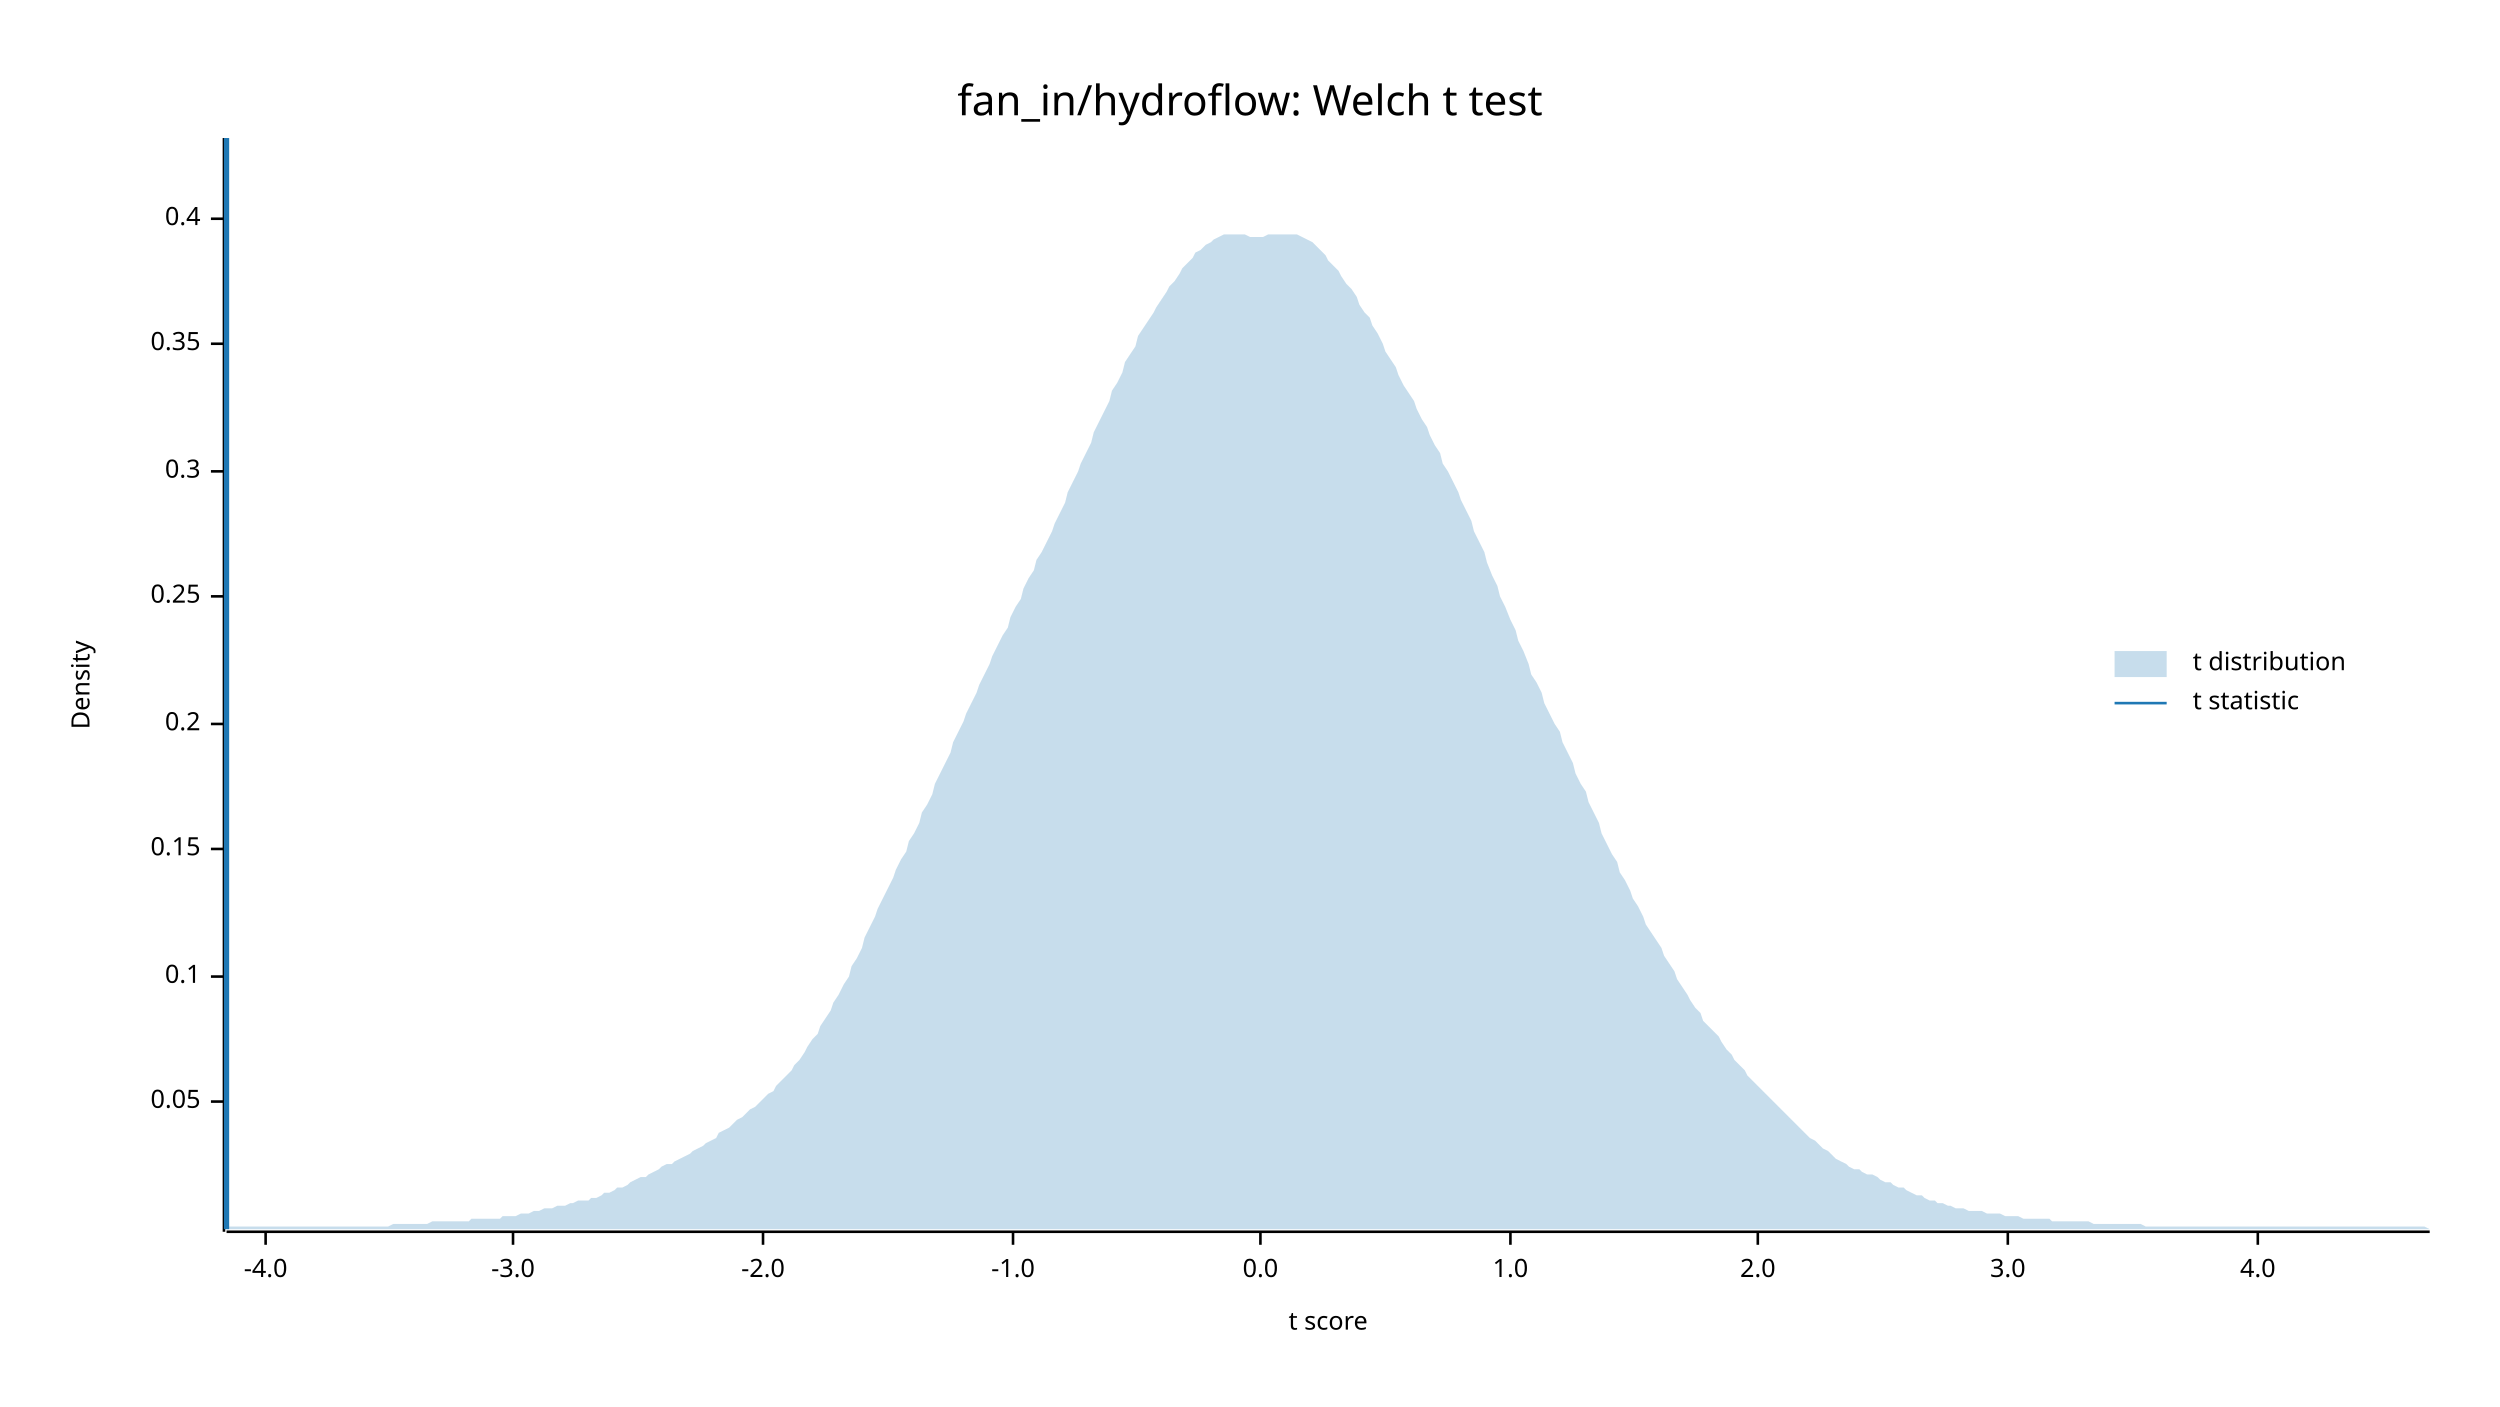
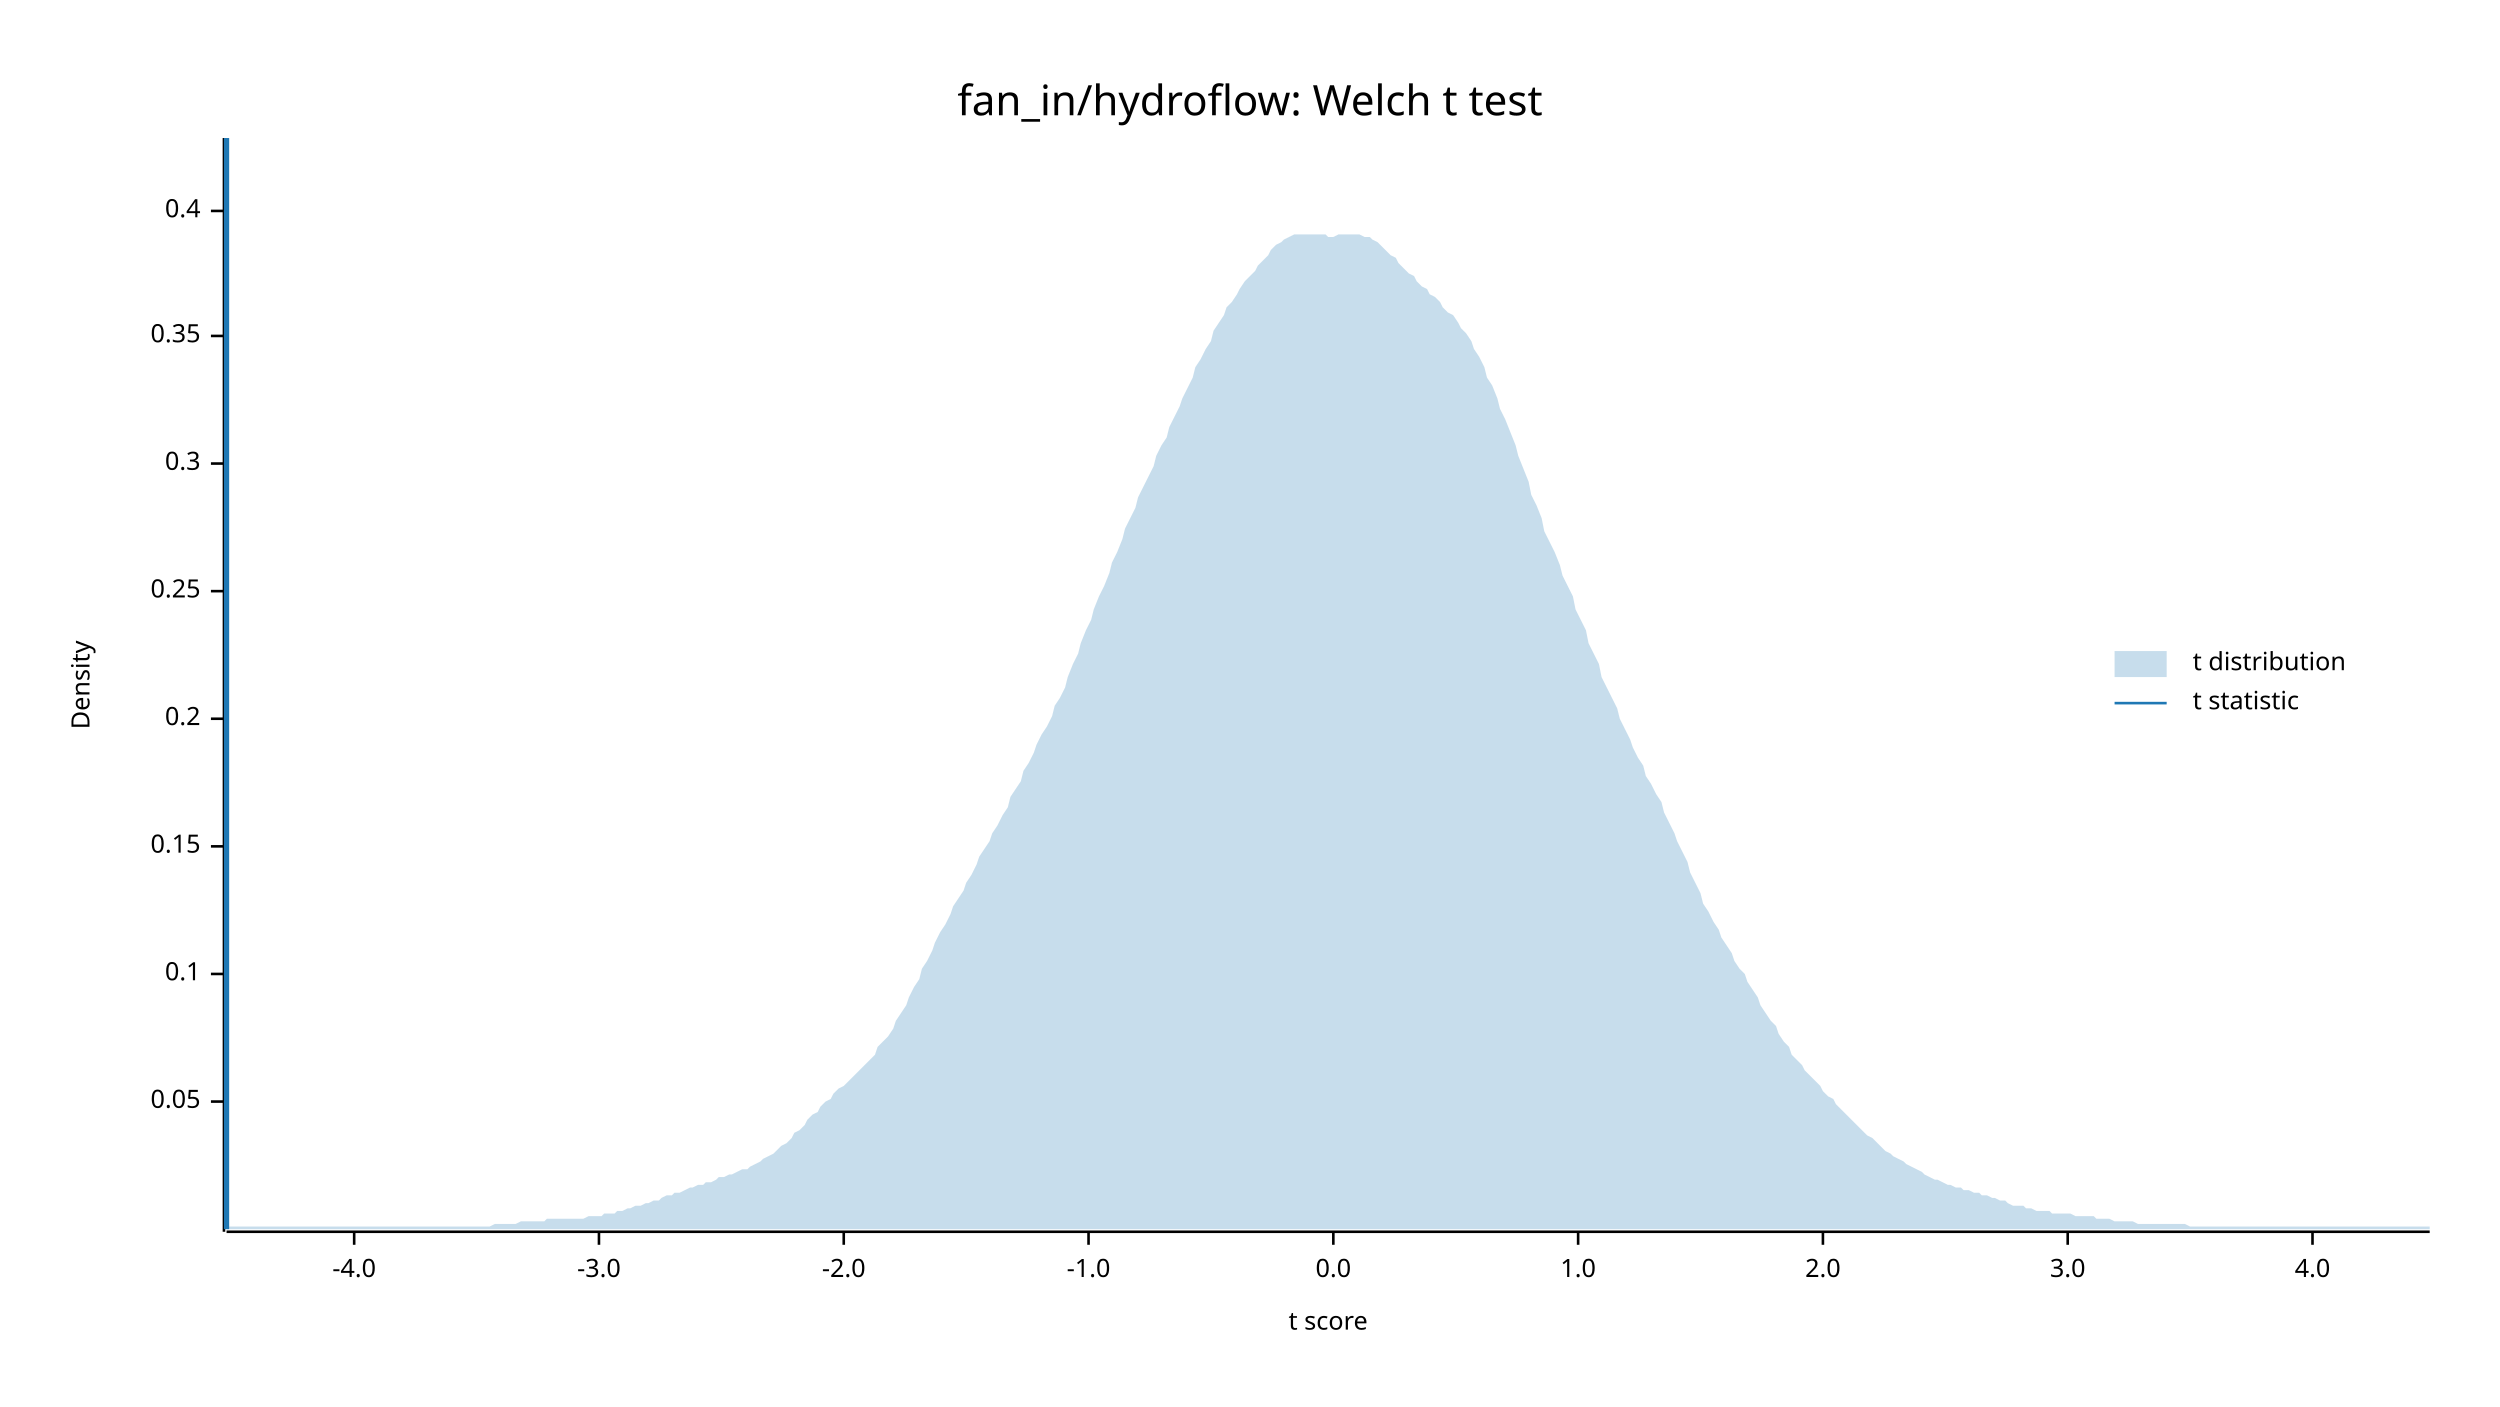
<svg xmlns="http://www.w3.org/2000/svg" width="960" height="540" viewBox="0 0 960 540">
  <text x="480" y="32" dy="0.76em" text-anchor="middle" font-family="sans-serif" font-size="16.129" opacity="1" fill="#000000">
fan_in/hydroflow: Welch t test
</text>
  <text x="27" y="263" dy="0.76em" text-anchor="middle" font-family="sans-serif" font-size="9.677" opacity="1" fill="#000000" transform="rotate(270, 27, 263)">
Density
</text>
  <text x="510" y="513" dy="-0.5ex" text-anchor="middle" font-family="sans-serif" font-size="9.677" opacity="1" fill="#000000">
t score
</text>
  <polyline fill="none" opacity="1" stroke="#000000" stroke-width="1" points="86,53 86,473 " />
  <text x="77" y="423" dy="0.5ex" text-anchor="end" font-family="sans-serif" font-size="9.677" opacity="1" fill="#000000">
0.05
</text>
  <polyline fill="none" opacity="1" stroke="#000000" stroke-width="1" points="81,423 86,423 " />
-   <text x="77" y="375" dy="0.5ex" text-anchor="end" font-family="sans-serif" font-size="9.677" opacity="1" fill="#000000">
+   <text x="77" y="374" dy="0.5ex" text-anchor="end" font-family="sans-serif" font-size="9.677" opacity="1" fill="#000000">
0.1
</text>
-   <polyline fill="none" opacity="1" stroke="#000000" stroke-width="1" points="81,375 86,375 " />
-   <text x="77" y="326" dy="0.5ex" text-anchor="end" font-family="sans-serif" font-size="9.677" opacity="1" fill="#000000">
+   <polyline fill="none" opacity="1" stroke="#000000" stroke-width="1" points="81,374 86,374 " />
+   <text x="77" y="325" dy="0.5ex" text-anchor="end" font-family="sans-serif" font-size="9.677" opacity="1" fill="#000000">
0.15
</text>
-   <polyline fill="none" opacity="1" stroke="#000000" stroke-width="1" points="81,326 86,326 " />
-   <text x="77" y="278" dy="0.5ex" text-anchor="end" font-family="sans-serif" font-size="9.677" opacity="1" fill="#000000">
+   <polyline fill="none" opacity="1" stroke="#000000" stroke-width="1" points="81,325 86,325 " />
+   <text x="77" y="276" dy="0.5ex" text-anchor="end" font-family="sans-serif" font-size="9.677" opacity="1" fill="#000000">
0.2
</text>
-   <polyline fill="none" opacity="1" stroke="#000000" stroke-width="1" points="81,278 86,278 " />
-   <text x="77" y="229" dy="0.5ex" text-anchor="end" font-family="sans-serif" font-size="9.677" opacity="1" fill="#000000">
+   <polyline fill="none" opacity="1" stroke="#000000" stroke-width="1" points="81,276 86,276 " />
+   <text x="77" y="227" dy="0.5ex" text-anchor="end" font-family="sans-serif" font-size="9.677" opacity="1" fill="#000000">
0.25
</text>
-   <polyline fill="none" opacity="1" stroke="#000000" stroke-width="1" points="81,229 86,229 " />
-   <text x="77" y="181" dy="0.5ex" text-anchor="end" font-family="sans-serif" font-size="9.677" opacity="1" fill="#000000">
+   <polyline fill="none" opacity="1" stroke="#000000" stroke-width="1" points="81,227 86,227 " />
+   <text x="77" y="178" dy="0.5ex" text-anchor="end" font-family="sans-serif" font-size="9.677" opacity="1" fill="#000000">
0.3
</text>
-   <polyline fill="none" opacity="1" stroke="#000000" stroke-width="1" points="81,181 86,181 " />
-   <text x="77" y="132" dy="0.5ex" text-anchor="end" font-family="sans-serif" font-size="9.677" opacity="1" fill="#000000">
+   <polyline fill="none" opacity="1" stroke="#000000" stroke-width="1" points="81,178 86,178 " />
+   <text x="77" y="129" dy="0.5ex" text-anchor="end" font-family="sans-serif" font-size="9.677" opacity="1" fill="#000000">
0.35
</text>
-   <polyline fill="none" opacity="1" stroke="#000000" stroke-width="1" points="81,132 86,132 " />
-   <text x="77" y="84" dy="0.5ex" text-anchor="end" font-family="sans-serif" font-size="9.677" opacity="1" fill="#000000">
+   <polyline fill="none" opacity="1" stroke="#000000" stroke-width="1" points="81,129 86,129 " />
+   <text x="77" y="81" dy="0.5ex" text-anchor="end" font-family="sans-serif" font-size="9.677" opacity="1" fill="#000000">
0.4
</text>
-   <polyline fill="none" opacity="1" stroke="#000000" stroke-width="1" points="81,84 86,84 " />
+   <polyline fill="none" opacity="1" stroke="#000000" stroke-width="1" points="81,81 86,81 " />
  <polyline fill="none" opacity="1" stroke="#000000" stroke-width="1" points="87,473 933,473 " />
-   <text x="102" y="483" dy="0.76em" text-anchor="middle" font-family="sans-serif" font-size="9.677" opacity="1" fill="#000000">
+   <text x="136" y="483" dy="0.76em" text-anchor="middle" font-family="sans-serif" font-size="9.677" opacity="1" fill="#000000">
-4.0
</text>
-   <polyline fill="none" opacity="1" stroke="#000000" stroke-width="1" points="102,473 102,478 " />
-   <text x="197" y="483" dy="0.76em" text-anchor="middle" font-family="sans-serif" font-size="9.677" opacity="1" fill="#000000">
+   <polyline fill="none" opacity="1" stroke="#000000" stroke-width="1" points="136,473 136,478 " />
+   <text x="230" y="483" dy="0.76em" text-anchor="middle" font-family="sans-serif" font-size="9.677" opacity="1" fill="#000000">
-3.0
</text>
-   <polyline fill="none" opacity="1" stroke="#000000" stroke-width="1" points="197,473 197,478 " />
-   <text x="293" y="483" dy="0.76em" text-anchor="middle" font-family="sans-serif" font-size="9.677" opacity="1" fill="#000000">
+   <polyline fill="none" opacity="1" stroke="#000000" stroke-width="1" points="230,473 230,478 " />
+   <text x="324" y="483" dy="0.76em" text-anchor="middle" font-family="sans-serif" font-size="9.677" opacity="1" fill="#000000">
-2.0
</text>
-   <polyline fill="none" opacity="1" stroke="#000000" stroke-width="1" points="293,473 293,478 " />
-   <text x="389" y="483" dy="0.76em" text-anchor="middle" font-family="sans-serif" font-size="9.677" opacity="1" fill="#000000">
+   <polyline fill="none" opacity="1" stroke="#000000" stroke-width="1" points="324,473 324,478 " />
+   <text x="418" y="483" dy="0.76em" text-anchor="middle" font-family="sans-serif" font-size="9.677" opacity="1" fill="#000000">
-1.0
</text>
-   <polyline fill="none" opacity="1" stroke="#000000" stroke-width="1" points="389,473 389,478 " />
-   <text x="484" y="483" dy="0.76em" text-anchor="middle" font-family="sans-serif" font-size="9.677" opacity="1" fill="#000000">
+   <polyline fill="none" opacity="1" stroke="#000000" stroke-width="1" points="418,473 418,478 " />
+   <text x="512" y="483" dy="0.76em" text-anchor="middle" font-family="sans-serif" font-size="9.677" opacity="1" fill="#000000">
0.0
</text>
-   <polyline fill="none" opacity="1" stroke="#000000" stroke-width="1" points="484,473 484,478 " />
-   <text x="580" y="483" dy="0.76em" text-anchor="middle" font-family="sans-serif" font-size="9.677" opacity="1" fill="#000000">
+   <polyline fill="none" opacity="1" stroke="#000000" stroke-width="1" points="512,473 512,478 " />
+   <text x="606" y="483" dy="0.76em" text-anchor="middle" font-family="sans-serif" font-size="9.677" opacity="1" fill="#000000">
1.0
</text>
-   <polyline fill="none" opacity="1" stroke="#000000" stroke-width="1" points="580,473 580,478 " />
-   <text x="675" y="483" dy="0.76em" text-anchor="middle" font-family="sans-serif" font-size="9.677" opacity="1" fill="#000000">
+   <polyline fill="none" opacity="1" stroke="#000000" stroke-width="1" points="606,473 606,478 " />
+   <text x="700" y="483" dy="0.76em" text-anchor="middle" font-family="sans-serif" font-size="9.677" opacity="1" fill="#000000">
2.0
</text>
-   <polyline fill="none" opacity="1" stroke="#000000" stroke-width="1" points="675,473 675,478 " />
-   <text x="771" y="483" dy="0.76em" text-anchor="middle" font-family="sans-serif" font-size="9.677" opacity="1" fill="#000000">
+   <polyline fill="none" opacity="1" stroke="#000000" stroke-width="1" points="700,473 700,478 " />
+   <text x="794" y="483" dy="0.76em" text-anchor="middle" font-family="sans-serif" font-size="9.677" opacity="1" fill="#000000">
3.0
</text>
-   <polyline fill="none" opacity="1" stroke="#000000" stroke-width="1" points="771,473 771,478 " />
-   <text x="867" y="483" dy="0.76em" text-anchor="middle" font-family="sans-serif" font-size="9.677" opacity="1" fill="#000000">
+   <polyline fill="none" opacity="1" stroke="#000000" stroke-width="1" points="794,473 794,478 " />
+   <text x="888" y="483" dy="0.76em" text-anchor="middle" font-family="sans-serif" font-size="9.677" opacity="1" fill="#000000">
4.0
</text>
-   <polyline fill="none" opacity="1" stroke="#000000" stroke-width="1" points="867,473 867,478 " />
-   <polygon opacity="0.25" fill="#1F78B4" points="87,471 88,471 90,471 92,471 93,471 95,471 97,471 98,471 100,471 102,471 103,471 105,471 107,471 109,471 110,471 112,471 114,471 115,471 117,471 119,471 120,471 122,471 124,471 125,471 127,471 129,471 131,471 132,471 134,471 136,471 137,471 139,471 141,471 142,471 144,471 146,471 148,471 149,471 151,470 153,470 154,470 156,470 158,470 159,470 161,470 163,470 164,470 166,469 168,469 170,469 171,469 173,469 175,469 176,469 178,469 180,469 181,468 183,468 185,468 187,468 188,468 190,468 192,468 193,467 195,467 197,467 198,467 200,466 202,466 203,466 205,465 207,465 209,464 210,464 212,464 214,463 215,463 217,463 219,462 220,462 222,461 224,461 226,461 227,460 229,460 231,459 232,458 234,458 236,457 237,456 239,456 241,455 242,454 244,453 246,452 248,452 249,451 251,450 253,449 254,448 256,447 258,447 259,446 261,445 263,444 265,443 266,442 268,441 270,440 271,439 273,438 275,437 276,435 278,434 280,433 281,432 283,430 285,429 287,427 288,426 290,425 292,423 293,422 295,420 297,419 298,417 300,415 302,413 304,411 305,409 307,407 309,404 310,402 312,399 314,397 315,394 317,391 319,388 320,385 322,382 324,378 326,375 327,371 329,368 331,364 332,360 334,356 336,352 337,349 339,345 341,341 343,337 344,334 346,330 348,327 349,323 351,320 353,316 354,312 356,309 358,305 359,301 361,297 363,293 365,289 366,285 368,281 370,277 371,274 373,270 375,266 376,263 378,259 380,255 381,252 383,248 385,244 387,241 388,237 390,233 392,230 393,226 395,222 397,219 398,215 400,212 402,208 404,204 405,201 407,197 409,193 410,189 412,185 414,181 415,178 417,174 419,170 420,166 422,162 424,158 426,154 427,150 429,147 431,143 432,139 434,136 436,133 437,129 439,126 441,123 443,120 444,118 446,115 448,112 449,110 451,108 453,105 454,103 456,101 458,99 459,97 461,96 463,94 465,93 466,92 468,91 470,90 471,90 473,90 475,90 476,90 478,90 480,91 482,91 483,91 485,91 487,90 488,90 490,90 492,90 493,90 495,90 497,90 498,90 500,91 502,92 504,93 505,94 507,96 509,98 510,100 512,102 514,104 515,106 517,109 519,111 521,114 522,117 524,120 526,122 527,125 529,128 531,132 532,135 534,138 536,141 537,144 539,148 541,151 543,154 544,157 546,161 548,164 549,167 551,171 553,174 554,178 556,181 558,185 560,189 561,192 563,196 565,200 566,204 568,208 570,212 571,216 573,221 575,225 576,229 578,233 580,238 582,242 583,246 585,250 587,255 588,259 590,262 592,266 593,270 595,274 597,278 599,281 600,285 602,289 604,293 605,297 607,301 609,304 610,308 612,312 614,316 615,320 617,324 619,328 621,331 622,335 624,338 626,342 627,345 629,348 631,352 632,355 634,358 636,361 638,364 639,367 641,370 643,373 644,376 646,379 648,382 649,384 651,387 653,389 654,392 656,394 658,396 660,398 661,400 663,403 665,405 666,407 668,409 670,411 671,413 673,415 675,417 676,418 678,420 680,422 682,424 683,425 685,427 687,429 688,430 690,432 692,434 693,435 695,437 697,438 699,440 700,441 702,442 704,444 705,445 707,446 709,447 710,448 712,449 714,449 715,450 717,451 719,451 721,452 722,453 724,454 726,454 727,455 729,456 731,456 732,457 734,458 736,459 738,459 739,460 741,461 743,461 744,462 746,462 748,463 749,463 751,464 753,464 754,464 756,465 758,465 760,465 761,465 763,466 765,466 766,466 768,466 770,467 771,467 773,467 775,467 777,468 778,468 780,468 782,468 783,468 785,468 787,468 788,469 790,469 792,469 793,469 795,469 797,469 799,469 800,469 802,469 804,470 805,470 807,470 809,470 810,470 812,470 814,470 816,470 817,470 819,470 821,470 822,470 824,471 826,471 827,471 829,471 831,471 832,471 834,471 836,471 838,471 839,471 841,471 843,471 844,471 846,471 848,471 849,471 851,471 853,471 855,471 856,471 858,471 860,471 861,471 863,471 865,471 866,471 868,471 870,471 871,471 873,471 875,471 877,471 878,471 880,471 882,471 883,471 885,471 887,471 888,471 890,471 892,471 894,471 895,471 897,471 899,471 900,471 902,471 904,471 905,471 907,471 909,471 910,471 912,471 914,471 916,471 917,471 919,471 921,471 922,471 924,471 926,471 927,471 929,471 931,471 933,472 933,472 87,472 " />
+   <polyline fill="none" opacity="1" stroke="#000000" stroke-width="1" points="888,473 888,478 " />
+   <polygon opacity="0.25" fill="#1F78B4" points="87,472 88,471 90,471 92,471 93,471 95,471 97,471 98,471 100,471 102,471 103,471 105,471 107,471 109,471 110,471 112,471 114,471 115,471 117,471 119,471 120,471 122,471 124,471 125,471 127,471 129,471 131,471 132,471 134,471 136,471 137,471 139,471 141,471 142,471 144,471 146,471 148,471 149,471 151,471 153,471 154,471 156,471 158,471 159,471 161,471 163,471 164,471 166,471 168,471 170,471 171,471 173,471 175,471 176,471 178,471 180,471 181,471 183,471 185,471 187,471 188,471 190,470 192,470 193,470 195,470 197,470 198,470 200,469 202,469 203,469 205,469 207,469 209,469 210,468 212,468 214,468 215,468 217,468 219,468 220,468 222,468 224,468 226,467 227,467 229,467 231,467 232,466 234,466 236,466 237,465 239,465 241,464 242,464 244,463 246,463 248,462 249,462 251,461 253,461 254,460 256,459 258,459 259,458 261,458 263,457 265,456 266,456 268,455 270,455 271,454 273,454 275,453 276,452 278,452 280,451 281,451 283,450 285,449 287,449 288,448 290,447 292,446 293,445 295,444 297,443 298,442 300,440 302,439 304,437 305,435 307,434 309,432 310,430 312,428 314,427 315,425 317,423 319,422 320,420 322,418 324,417 326,415 327,414 329,412 331,410 332,409 334,407 336,405 337,402 339,400 341,398 343,395 344,392 346,389 348,386 349,383 351,379 353,376 354,372 356,369 358,365 359,362 361,358 363,355 365,351 366,348 368,345 370,342 371,339 373,336 375,332 376,329 378,326 380,323 381,320 383,317 385,313 387,310 388,306 390,303 392,300 393,296 395,293 397,289 398,286 400,282 402,279 404,275 405,271 407,268 409,264 410,260 412,255 414,251 415,247 417,242 419,238 420,234 422,229 424,225 426,220 427,216 429,212 431,207 432,203 434,199 436,195 437,191 439,187 441,183 443,179 444,175 446,171 448,168 449,164 451,160 453,156 454,153 456,149 458,145 459,141 461,138 463,134 465,131 466,127 468,124 470,121 471,118 473,116 475,113 476,111 478,108 480,106 482,104 483,102 485,100 487,98 488,96 490,94 492,93 493,92 495,91 497,90 498,90 500,90 502,90 504,90 505,90 507,90 509,90 510,91 512,91 514,90 515,90 517,90 519,90 521,90 522,90 524,91 526,91 527,92 529,93 531,95 532,96 534,98 536,99 537,101 539,103 541,105 543,106 544,108 546,110 548,111 549,113 551,114 553,116 554,118 556,120 558,121 560,124 561,126 563,128 565,131 566,134 568,137 570,141 571,145 573,148 575,153 576,157 578,161 580,166 582,171 583,175 585,180 587,185 588,190 590,194 592,199 593,204 595,208 597,212 599,217 600,221 602,225 604,229 605,234 607,238 609,242 610,247 612,251 614,255 615,260 617,264 619,268 621,272 622,276 624,280 626,284 627,287 629,291 631,294 632,298 634,301 636,305 638,308 639,312 641,316 643,320 644,323 646,327 648,331 649,335 651,339 653,343 654,347 656,350 658,354 660,357 661,360 663,363 665,366 666,369 668,372 670,374 671,377 673,380 675,383 676,386 678,389 680,392 682,394 683,397 685,400 687,402 688,405 690,407 692,409 693,411 695,413 697,415 699,417 700,419 702,421 704,422 705,424 707,426 709,428 710,429 712,431 714,433 715,434 717,436 719,437 721,439 722,440 724,442 726,443 727,444 729,445 731,446 732,447 734,448 736,449 738,450 739,451 741,452 743,453 744,453 746,454 748,455 749,455 751,456 753,456 754,457 756,457 758,458 760,458 761,459 763,459 765,460 766,460 768,461 770,461 771,462 773,463 775,463 777,463 778,464 780,464 782,465 783,465 785,465 787,465 788,466 790,466 792,466 793,466 795,466 797,467 799,467 800,467 802,467 804,467 805,468 807,468 809,468 810,468 812,469 814,469 816,469 817,469 819,469 821,470 822,470 824,470 826,470 827,470 829,470 831,470 832,470 834,470 836,470 838,470 839,470 841,471 843,471 844,471 846,471 848,471 849,471 851,471 853,471 855,471 856,471 858,471 860,471 861,471 863,471 865,471 866,471 868,471 870,471 871,471 873,471 875,471 877,471 878,471 880,471 882,471 883,471 885,471 887,471 888,471 890,471 892,471 894,471 895,471 897,471 899,471 900,471 902,471 904,471 905,471 907,471 909,471 910,471 912,471 914,471 916,471 917,471 919,471 921,471 922,471 924,471 926,471 927,471 929,471 931,471 933,471 933,472 87,472 " />
  <polyline fill="none" opacity="1" stroke="#1F78B4" stroke-width="2" points="87,472 87,53 " />
  <text x="842" y="250" dy="0.76em" text-anchor="start" font-family="sans-serif" font-size="9.677" opacity="1" fill="#000000">
t distribution
</text>
  <text x="842" y="265" dy="0.76em" text-anchor="start" font-family="sans-serif" font-size="9.677" opacity="1" fill="#000000">
t statistic
</text>
  <rect x="812" y="250" width="20" height="10" opacity="0.25" fill="#1F78B4" stroke="none" />
  <polyline fill="none" opacity="1" stroke="#1F78B4" stroke-width="1" points="812,270 832,270 " />
</svg>
